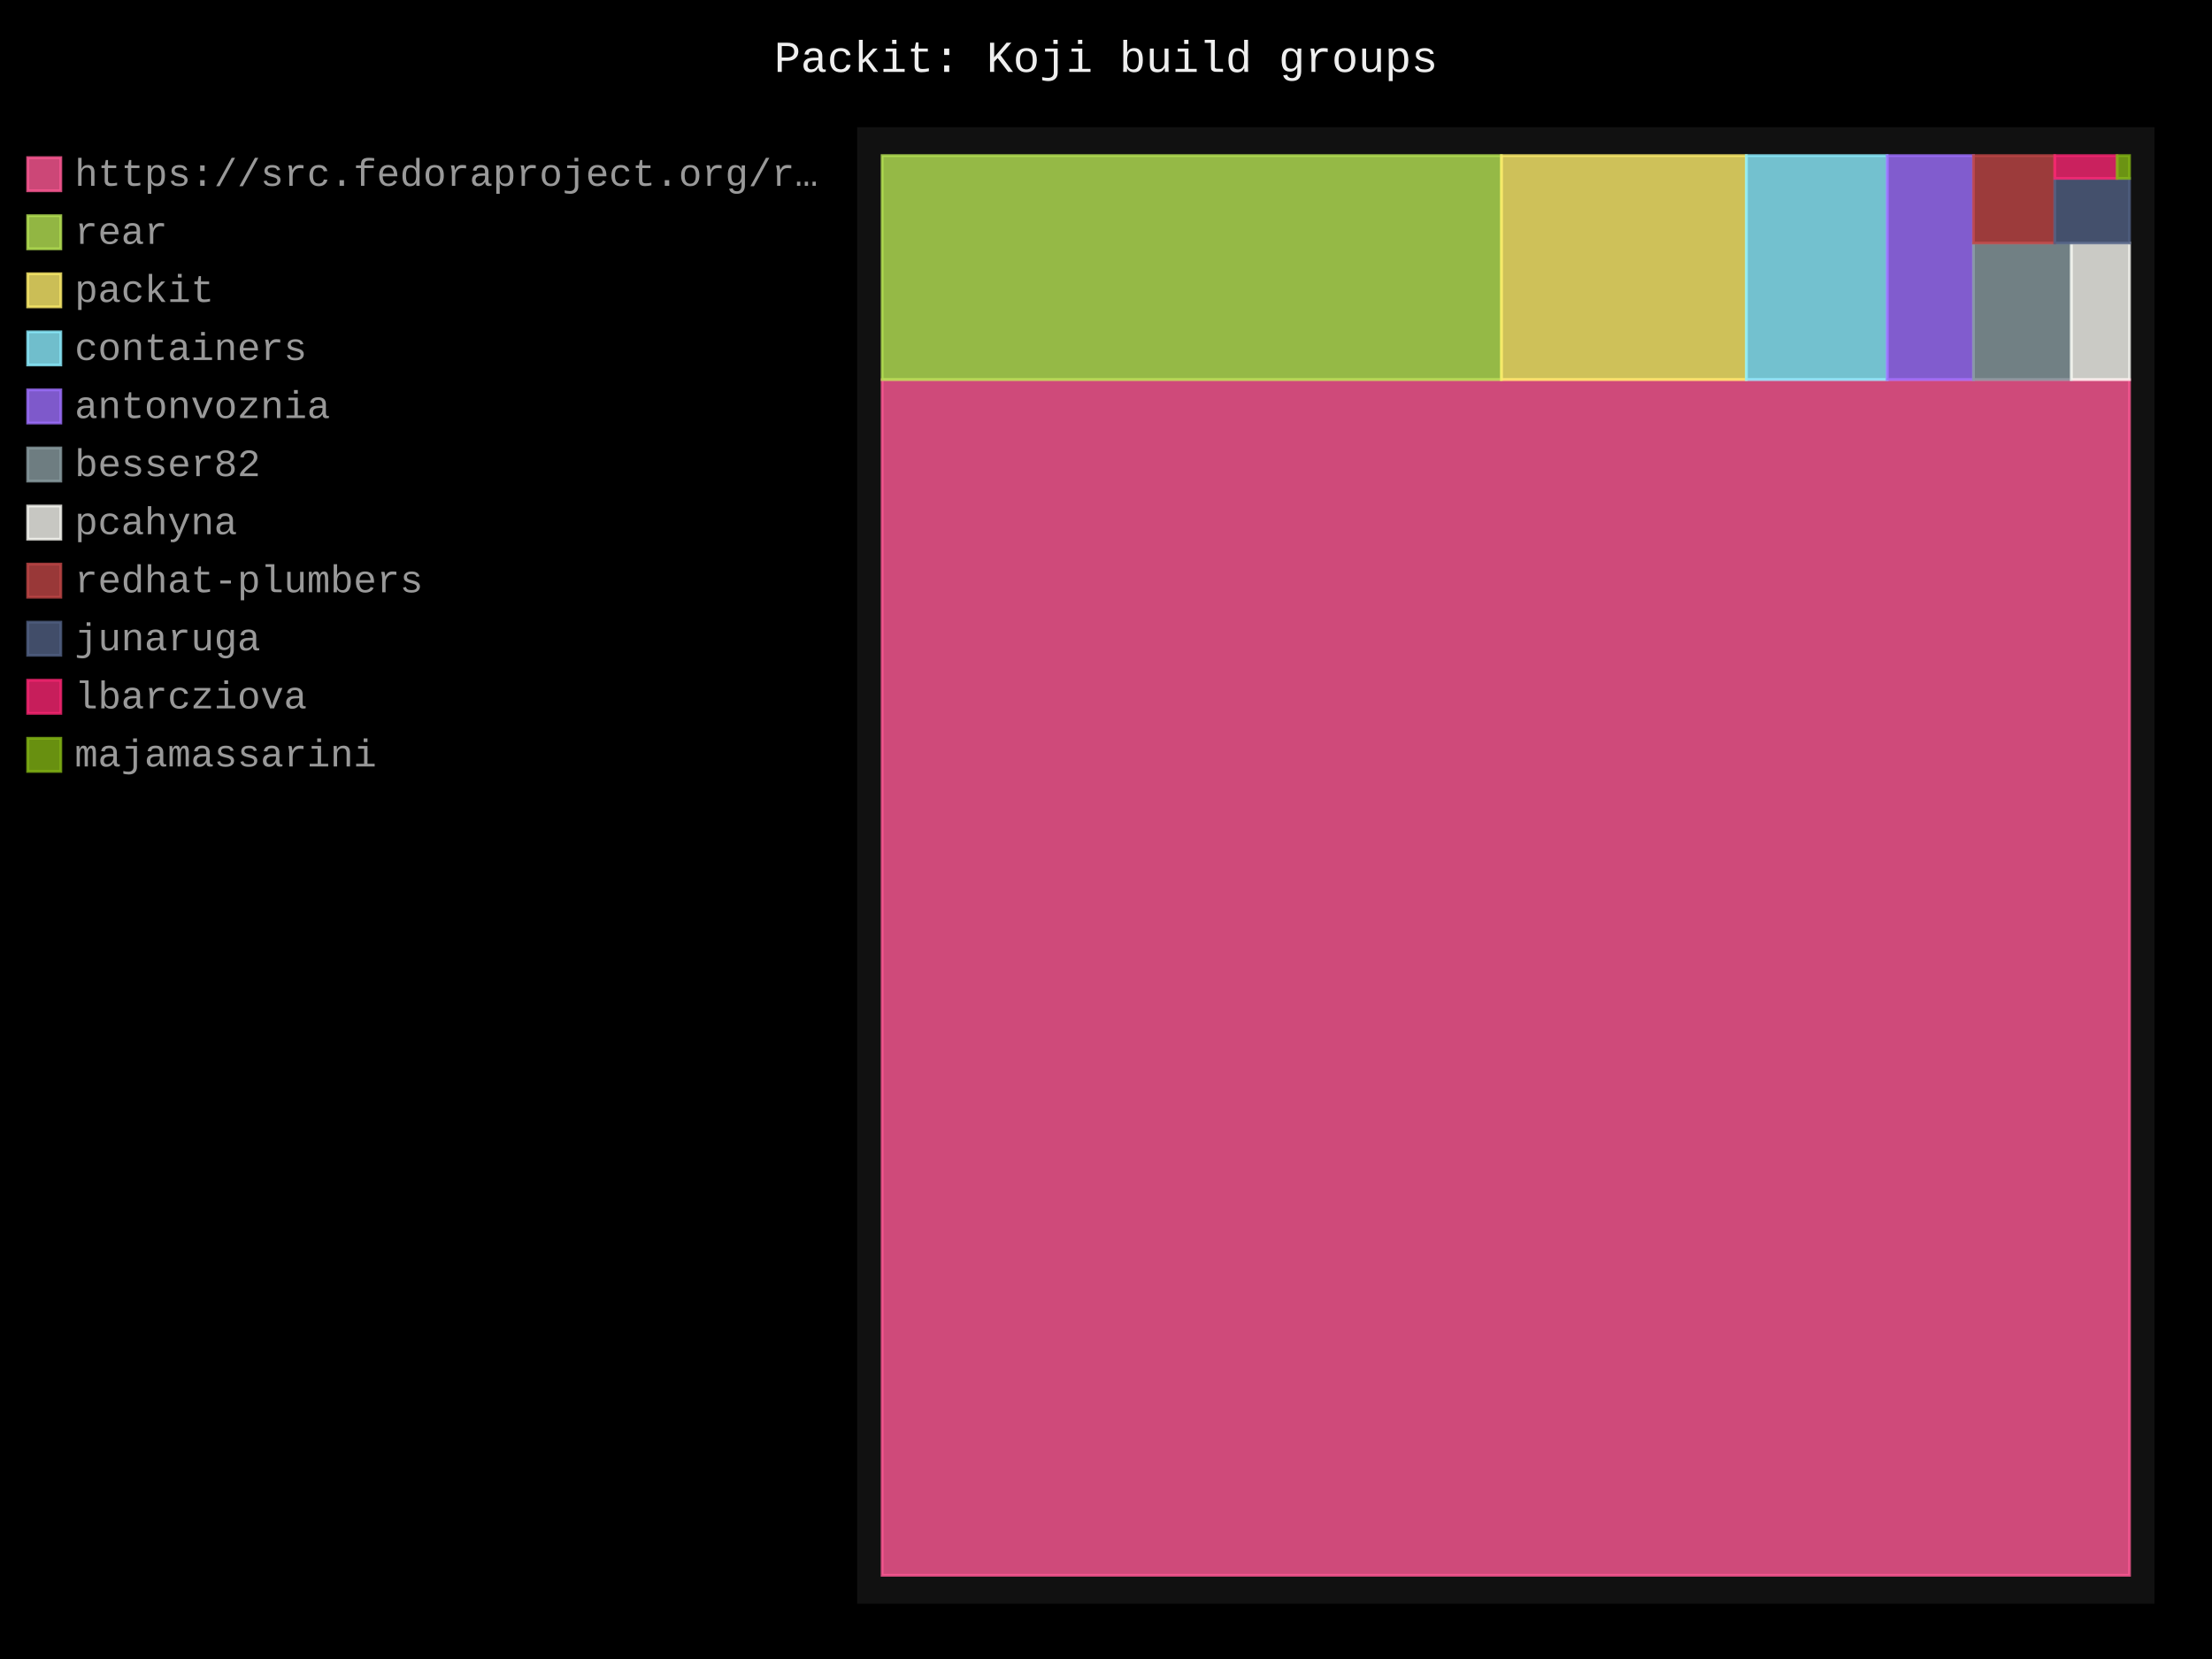
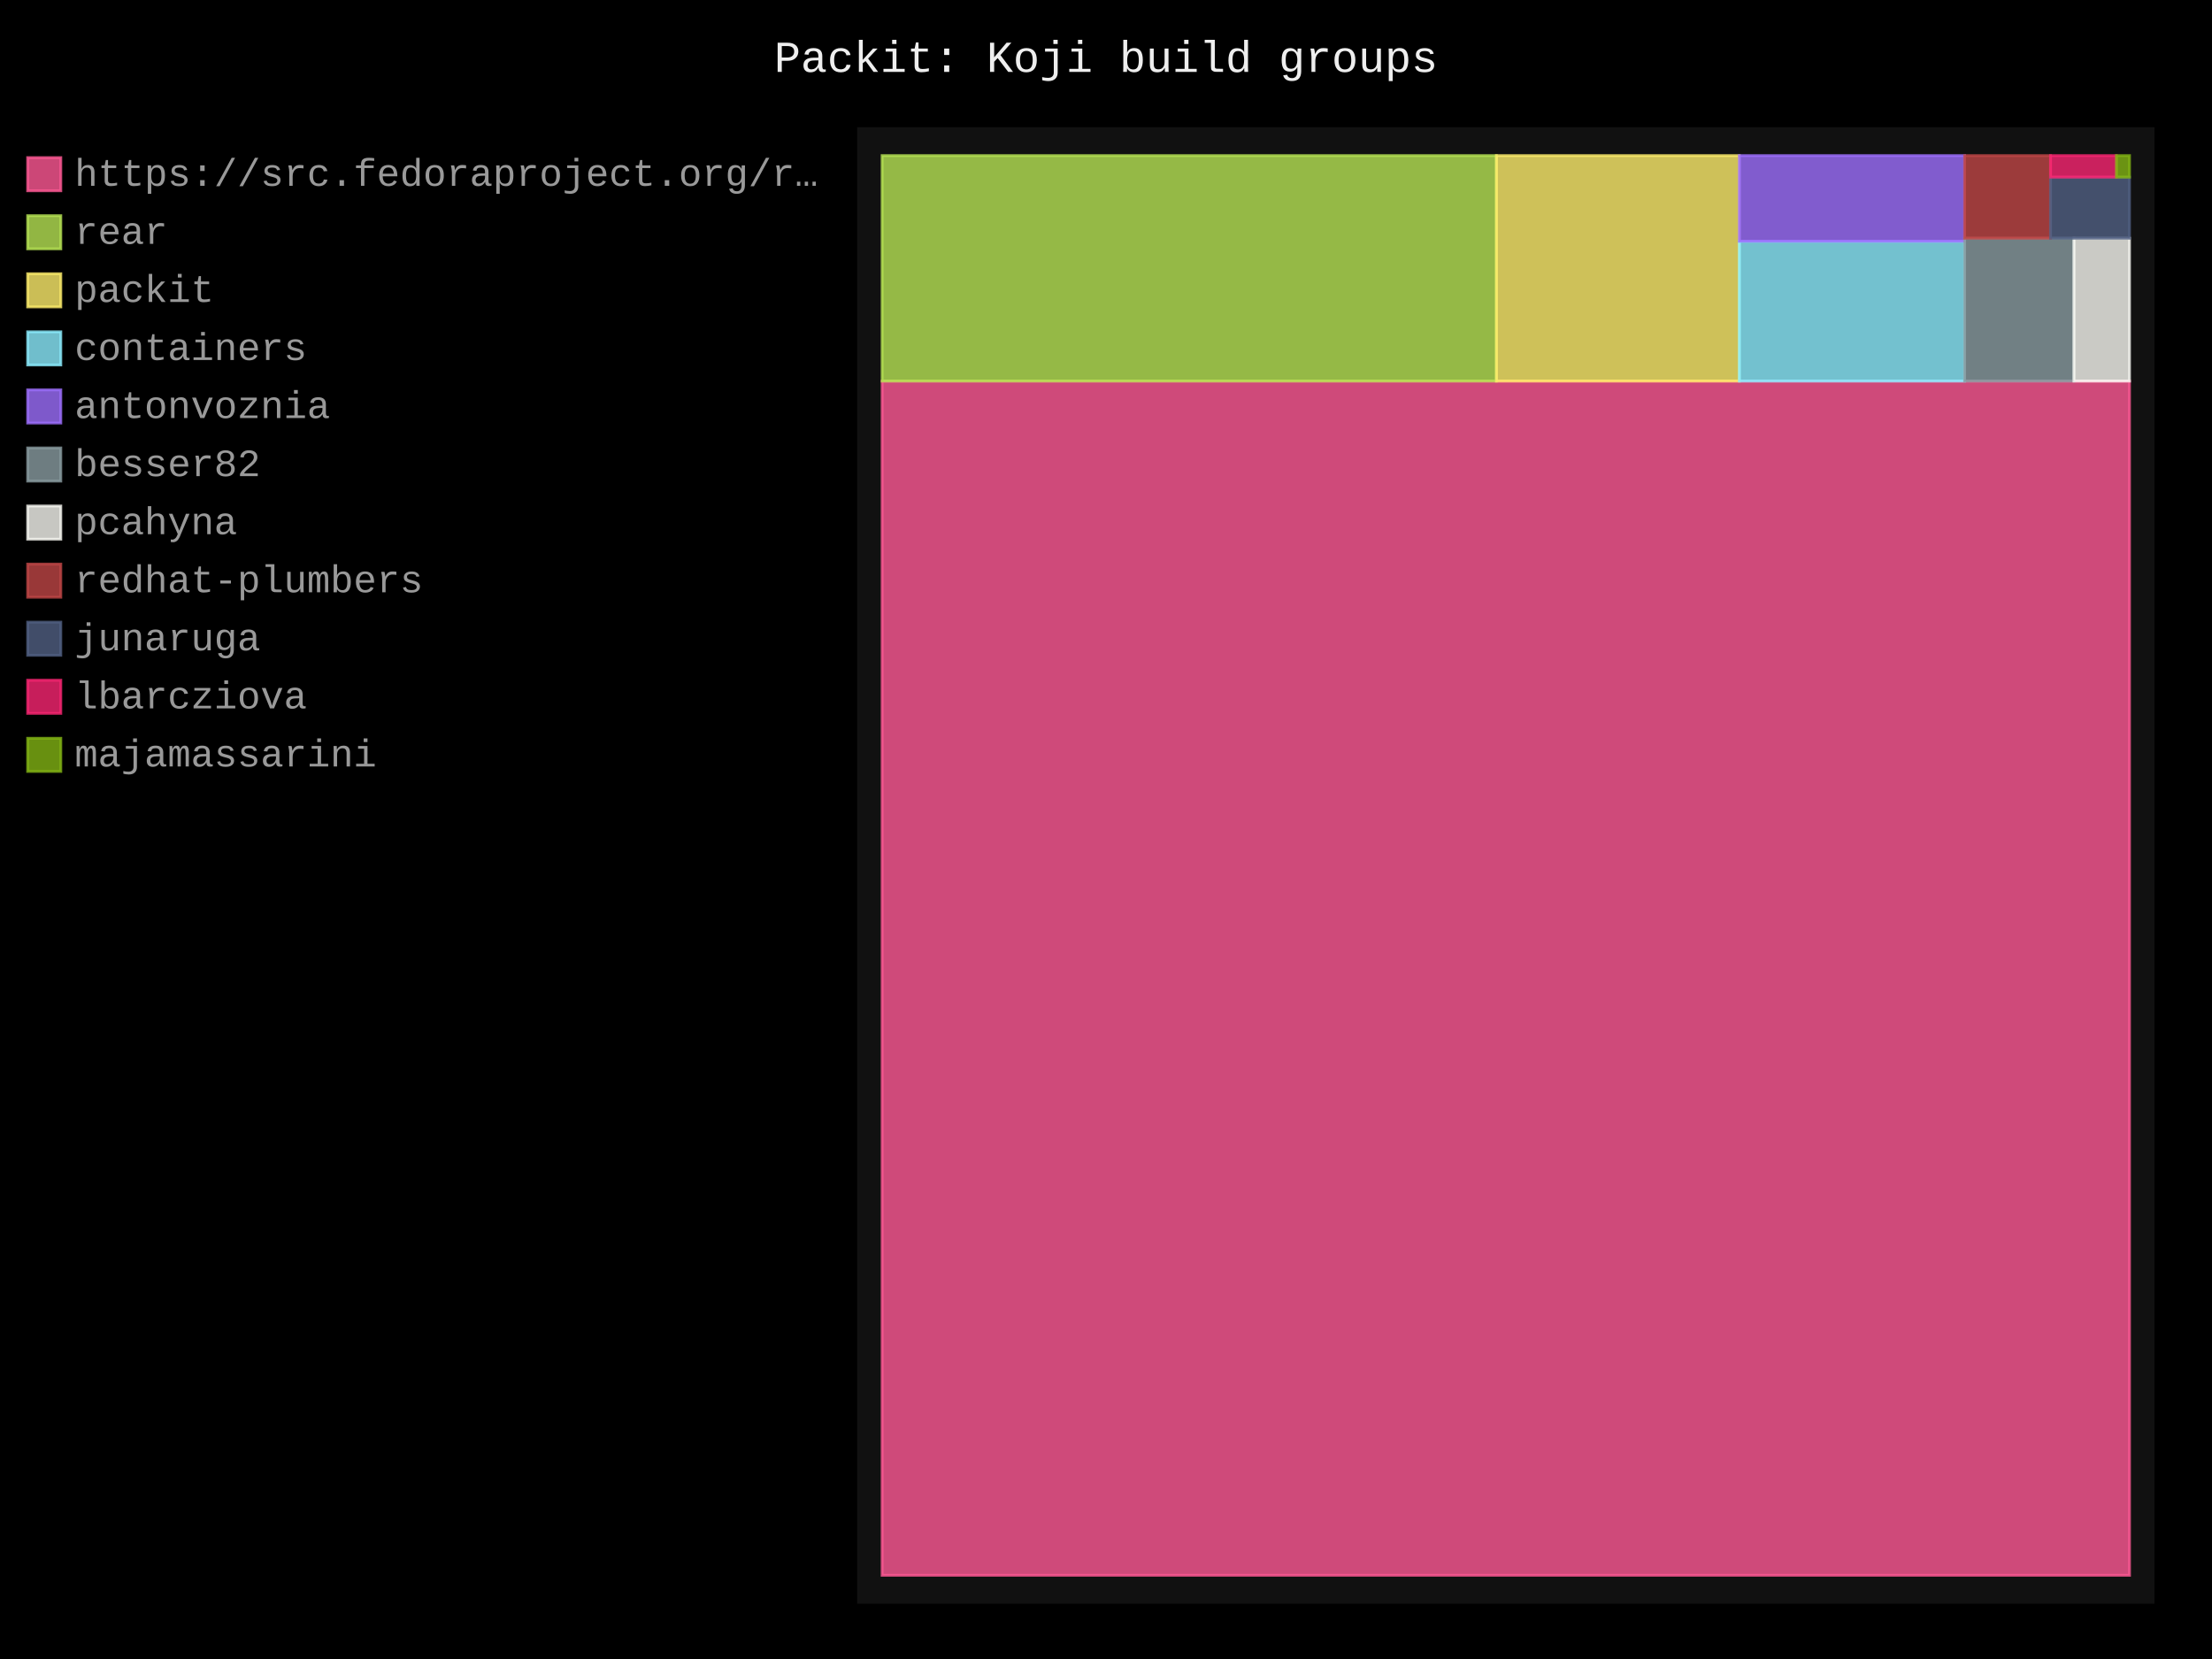
- <svg xmlns="http://www.w3.org/2000/svg" id="chart-209e01e8-feb3-44d4-adef-e83980266408" class="pygal-chart" viewBox="0 0 800 600">
+ <svg xmlns="http://www.w3.org/2000/svg" id="chart-978c49e5-7996-41e1-a31b-9b81956afeba" class="pygal-chart" viewBox="0 0 800 600">
  <defs>
-     <style type="text/css">#chart-209e01e8-feb3-44d4-adef-e83980266408{-webkit-user-select:none;-webkit-font-smoothing:antialiased;font-family:Consolas,"Liberation Mono",Menlo,Courier,monospace}#chart-209e01e8-feb3-44d4-adef-e83980266408 .title{font-family:Consolas,"Liberation Mono",Menlo,Courier,monospace;font-size:16px}#chart-209e01e8-feb3-44d4-adef-e83980266408 .legends .legend text{font-family:Consolas,"Liberation Mono",Menlo,Courier,monospace;font-size:14px}#chart-209e01e8-feb3-44d4-adef-e83980266408 .axis text{font-family:Consolas,"Liberation Mono",Menlo,Courier,monospace;font-size:10px}#chart-209e01e8-feb3-44d4-adef-e83980266408 .axis text.major{font-family:Consolas,"Liberation Mono",Menlo,Courier,monospace;font-size:10px}#chart-209e01e8-feb3-44d4-adef-e83980266408 .text-overlay text.value{font-family:Consolas,"Liberation Mono",Menlo,Courier,monospace;font-size:16px}#chart-209e01e8-feb3-44d4-adef-e83980266408 .text-overlay text.label{font-family:Consolas,"Liberation Mono",Menlo,Courier,monospace;font-size:10px}#chart-209e01e8-feb3-44d4-adef-e83980266408 .tooltip{font-family:Consolas,"Liberation Mono",Menlo,Courier,monospace;font-size:14px}#chart-209e01e8-feb3-44d4-adef-e83980266408 text.no_data{font-family:Consolas,"Liberation Mono",Menlo,Courier,monospace;font-size:64px}
- #chart-209e01e8-feb3-44d4-adef-e83980266408{background-color:black}#chart-209e01e8-feb3-44d4-adef-e83980266408 path,#chart-209e01e8-feb3-44d4-adef-e83980266408 line,#chart-209e01e8-feb3-44d4-adef-e83980266408 rect,#chart-209e01e8-feb3-44d4-adef-e83980266408 circle{-webkit-transition:250ms;-moz-transition:250ms;transition:250ms}#chart-209e01e8-feb3-44d4-adef-e83980266408 .graph &gt; .background{fill:black}#chart-209e01e8-feb3-44d4-adef-e83980266408 .plot &gt; .background{fill:#111}#chart-209e01e8-feb3-44d4-adef-e83980266408 .graph{fill:#999}#chart-209e01e8-feb3-44d4-adef-e83980266408 text.no_data{fill:#eee}#chart-209e01e8-feb3-44d4-adef-e83980266408 .title{fill:#eee}#chart-209e01e8-feb3-44d4-adef-e83980266408 .legends .legend text{fill:#999}#chart-209e01e8-feb3-44d4-adef-e83980266408 .legends .legend:hover text{fill:#eee}#chart-209e01e8-feb3-44d4-adef-e83980266408 .axis .line{stroke:#eee}#chart-209e01e8-feb3-44d4-adef-e83980266408 .axis .guide.line{stroke:#555}#chart-209e01e8-feb3-44d4-adef-e83980266408 .axis .major.line{stroke:#999}#chart-209e01e8-feb3-44d4-adef-e83980266408 .axis text.major{fill:#eee}#chart-209e01e8-feb3-44d4-adef-e83980266408 .axis.y .guides:hover .guide.line,#chart-209e01e8-feb3-44d4-adef-e83980266408 .line-graph .axis.x .guides:hover .guide.line,#chart-209e01e8-feb3-44d4-adef-e83980266408 .stackedline-graph .axis.x .guides:hover .guide.line,#chart-209e01e8-feb3-44d4-adef-e83980266408 .xy-graph .axis.x .guides:hover .guide.line{stroke:#eee}#chart-209e01e8-feb3-44d4-adef-e83980266408 .axis .guides:hover text{fill:#eee}#chart-209e01e8-feb3-44d4-adef-e83980266408 .reactive{fill-opacity:.8;stroke-opacity:.8;stroke-width:1}#chart-209e01e8-feb3-44d4-adef-e83980266408 .ci{stroke:#999}#chart-209e01e8-feb3-44d4-adef-e83980266408 .reactive.active,#chart-209e01e8-feb3-44d4-adef-e83980266408 .active .reactive{fill-opacity:.4;stroke-opacity:.9;stroke-width:4}#chart-209e01e8-feb3-44d4-adef-e83980266408 .ci .reactive.active{stroke-width:1.5}#chart-209e01e8-feb3-44d4-adef-e83980266408 .series text{fill:#eee}#chart-209e01e8-feb3-44d4-adef-e83980266408 .tooltip rect{fill:#111;stroke:#eee;-webkit-transition:opacity 250ms;-moz-transition:opacity 250ms;transition:opacity 250ms}#chart-209e01e8-feb3-44d4-adef-e83980266408 .tooltip .label{fill:#999}#chart-209e01e8-feb3-44d4-adef-e83980266408 .tooltip .label{fill:#999}#chart-209e01e8-feb3-44d4-adef-e83980266408 .tooltip .legend{font-size:.8em;fill:#555}#chart-209e01e8-feb3-44d4-adef-e83980266408 .tooltip .x_label{font-size:.6em;fill:#eee}#chart-209e01e8-feb3-44d4-adef-e83980266408 .tooltip .xlink{font-size:.5em;text-decoration:underline}#chart-209e01e8-feb3-44d4-adef-e83980266408 .tooltip .value{font-size:1.5em}#chart-209e01e8-feb3-44d4-adef-e83980266408 .bound{font-size:.5em}#chart-209e01e8-feb3-44d4-adef-e83980266408 .max-value{font-size:.75em;fill:#555}#chart-209e01e8-feb3-44d4-adef-e83980266408 .map-element{fill:#111;stroke:#555 !important}#chart-209e01e8-feb3-44d4-adef-e83980266408 .map-element .reactive{fill-opacity:inherit;stroke-opacity:inherit}#chart-209e01e8-feb3-44d4-adef-e83980266408 .color-0,#chart-209e01e8-feb3-44d4-adef-e83980266408 .color-0 a:visited{stroke:#ff5995;fill:#ff5995}#chart-209e01e8-feb3-44d4-adef-e83980266408 .color-1,#chart-209e01e8-feb3-44d4-adef-e83980266408 .color-1 a:visited{stroke:#b6e354;fill:#b6e354}#chart-209e01e8-feb3-44d4-adef-e83980266408 .color-2,#chart-209e01e8-feb3-44d4-adef-e83980266408 .color-2 a:visited{stroke:#feed6c;fill:#feed6c}#chart-209e01e8-feb3-44d4-adef-e83980266408 .color-3,#chart-209e01e8-feb3-44d4-adef-e83980266408 .color-3 a:visited{stroke:#8cedff;fill:#8cedff}#chart-209e01e8-feb3-44d4-adef-e83980266408 .color-4,#chart-209e01e8-feb3-44d4-adef-e83980266408 .color-4 a:visited{stroke:#9e6ffe;fill:#9e6ffe}#chart-209e01e8-feb3-44d4-adef-e83980266408 .color-5,#chart-209e01e8-feb3-44d4-adef-e83980266408 .color-5 a:visited{stroke:#899ca1;fill:#899ca1}#chart-209e01e8-feb3-44d4-adef-e83980266408 .color-6,#chart-209e01e8-feb3-44d4-adef-e83980266408 .color-6 a:visited{stroke:#f8f8f2;fill:#f8f8f2}#chart-209e01e8-feb3-44d4-adef-e83980266408 .color-7,#chart-209e01e8-feb3-44d4-adef-e83980266408 .color-7 a:visited{stroke:#bf4646;fill:#bf4646}#chart-209e01e8-feb3-44d4-adef-e83980266408 .color-8,#chart-209e01e8-feb3-44d4-adef-e83980266408 .color-8 a:visited{stroke:#516083;fill:#516083}#chart-209e01e8-feb3-44d4-adef-e83980266408 .color-9,#chart-209e01e8-feb3-44d4-adef-e83980266408 .color-9 a:visited{stroke:#f92672;fill:#f92672}#chart-209e01e8-feb3-44d4-adef-e83980266408 .color-10,#chart-209e01e8-feb3-44d4-adef-e83980266408 .color-10 a:visited{stroke:#82b414;fill:#82b414}#chart-209e01e8-feb3-44d4-adef-e83980266408 .text-overlay .color-0 text{fill:black}#chart-209e01e8-feb3-44d4-adef-e83980266408 .text-overlay .color-1 text{fill:black}#chart-209e01e8-feb3-44d4-adef-e83980266408 .text-overlay .color-2 text{fill:black}#chart-209e01e8-feb3-44d4-adef-e83980266408 .text-overlay .color-3 text{fill:black}#chart-209e01e8-feb3-44d4-adef-e83980266408 .text-overlay .color-4 text{fill:black}#chart-209e01e8-feb3-44d4-adef-e83980266408 .text-overlay .color-5 text{fill:black}#chart-209e01e8-feb3-44d4-adef-e83980266408 .text-overlay .color-6 text{fill:black}#chart-209e01e8-feb3-44d4-adef-e83980266408 .text-overlay .color-7 text{fill:black}#chart-209e01e8-feb3-44d4-adef-e83980266408 .text-overlay .color-8 text{fill:black}#chart-209e01e8-feb3-44d4-adef-e83980266408 .text-overlay .color-9 text{fill:black}#chart-209e01e8-feb3-44d4-adef-e83980266408 .text-overlay .color-10 text{fill:black}
- #chart-209e01e8-feb3-44d4-adef-e83980266408 text.no_data{text-anchor:middle}#chart-209e01e8-feb3-44d4-adef-e83980266408 .guide.line{fill:none}#chart-209e01e8-feb3-44d4-adef-e83980266408 .centered{text-anchor:middle}#chart-209e01e8-feb3-44d4-adef-e83980266408 .title{text-anchor:middle}#chart-209e01e8-feb3-44d4-adef-e83980266408 .legends .legend text{fill-opacity:1}#chart-209e01e8-feb3-44d4-adef-e83980266408 .axis.x text{text-anchor:middle}#chart-209e01e8-feb3-44d4-adef-e83980266408 .axis.x:not(.web) text[transform]{text-anchor:start}#chart-209e01e8-feb3-44d4-adef-e83980266408 .axis.x:not(.web) text[transform].backwards{text-anchor:end}#chart-209e01e8-feb3-44d4-adef-e83980266408 .axis.y text{text-anchor:end}#chart-209e01e8-feb3-44d4-adef-e83980266408 .axis.y text[transform].backwards{text-anchor:start}#chart-209e01e8-feb3-44d4-adef-e83980266408 .axis.y2 text{text-anchor:start}#chart-209e01e8-feb3-44d4-adef-e83980266408 .axis.y2 text[transform].backwards{text-anchor:end}#chart-209e01e8-feb3-44d4-adef-e83980266408 .axis .guide.line{stroke-dasharray:4,4;stroke:black}#chart-209e01e8-feb3-44d4-adef-e83980266408 .axis .major.guide.line{stroke-dasharray:6,6;stroke:black}#chart-209e01e8-feb3-44d4-adef-e83980266408 .horizontal .axis.y .guide.line,#chart-209e01e8-feb3-44d4-adef-e83980266408 .horizontal .axis.y2 .guide.line,#chart-209e01e8-feb3-44d4-adef-e83980266408 .vertical .axis.x .guide.line{opacity:0}#chart-209e01e8-feb3-44d4-adef-e83980266408 .horizontal .axis.always_show .guide.line,#chart-209e01e8-feb3-44d4-adef-e83980266408 .vertical .axis.always_show .guide.line{opacity:1 !important}#chart-209e01e8-feb3-44d4-adef-e83980266408 .axis.y .guides:hover .guide.line,#chart-209e01e8-feb3-44d4-adef-e83980266408 .axis.y2 .guides:hover .guide.line,#chart-209e01e8-feb3-44d4-adef-e83980266408 .axis.x .guides:hover .guide.line{opacity:1}#chart-209e01e8-feb3-44d4-adef-e83980266408 .axis .guides:hover text{opacity:1}#chart-209e01e8-feb3-44d4-adef-e83980266408 .nofill{fill:none}#chart-209e01e8-feb3-44d4-adef-e83980266408 .subtle-fill{fill-opacity:.2}#chart-209e01e8-feb3-44d4-adef-e83980266408 .dot{stroke-width:1px;fill-opacity:1;stroke-opacity:1}#chart-209e01e8-feb3-44d4-adef-e83980266408 .dot.active{stroke-width:5px}#chart-209e01e8-feb3-44d4-adef-e83980266408 .dot.negative{fill:transparent}#chart-209e01e8-feb3-44d4-adef-e83980266408 text,#chart-209e01e8-feb3-44d4-adef-e83980266408 tspan{stroke:none !important}#chart-209e01e8-feb3-44d4-adef-e83980266408 .series text.active{opacity:1}#chart-209e01e8-feb3-44d4-adef-e83980266408 .tooltip rect{fill-opacity:.95;stroke-width:.5}#chart-209e01e8-feb3-44d4-adef-e83980266408 .tooltip text{fill-opacity:1}#chart-209e01e8-feb3-44d4-adef-e83980266408 .showable{visibility:hidden}#chart-209e01e8-feb3-44d4-adef-e83980266408 .showable.shown{visibility:visible}#chart-209e01e8-feb3-44d4-adef-e83980266408 .gauge-background{fill:rgba(229,229,229,1);stroke:none}#chart-209e01e8-feb3-44d4-adef-e83980266408 .bg-lines{stroke:black;stroke-width:2px}</style>
+     <style type="text/css">#chart-978c49e5-7996-41e1-a31b-9b81956afeba{-webkit-user-select:none;-webkit-font-smoothing:antialiased;font-family:Consolas,"Liberation Mono",Menlo,Courier,monospace}#chart-978c49e5-7996-41e1-a31b-9b81956afeba .title{font-family:Consolas,"Liberation Mono",Menlo,Courier,monospace;font-size:16px}#chart-978c49e5-7996-41e1-a31b-9b81956afeba .legends .legend text{font-family:Consolas,"Liberation Mono",Menlo,Courier,monospace;font-size:14px}#chart-978c49e5-7996-41e1-a31b-9b81956afeba .axis text{font-family:Consolas,"Liberation Mono",Menlo,Courier,monospace;font-size:10px}#chart-978c49e5-7996-41e1-a31b-9b81956afeba .axis text.major{font-family:Consolas,"Liberation Mono",Menlo,Courier,monospace;font-size:10px}#chart-978c49e5-7996-41e1-a31b-9b81956afeba .text-overlay text.value{font-family:Consolas,"Liberation Mono",Menlo,Courier,monospace;font-size:16px}#chart-978c49e5-7996-41e1-a31b-9b81956afeba .text-overlay text.label{font-family:Consolas,"Liberation Mono",Menlo,Courier,monospace;font-size:10px}#chart-978c49e5-7996-41e1-a31b-9b81956afeba .tooltip{font-family:Consolas,"Liberation Mono",Menlo,Courier,monospace;font-size:14px}#chart-978c49e5-7996-41e1-a31b-9b81956afeba text.no_data{font-family:Consolas,"Liberation Mono",Menlo,Courier,monospace;font-size:64px}
+ #chart-978c49e5-7996-41e1-a31b-9b81956afeba{background-color:black}#chart-978c49e5-7996-41e1-a31b-9b81956afeba path,#chart-978c49e5-7996-41e1-a31b-9b81956afeba line,#chart-978c49e5-7996-41e1-a31b-9b81956afeba rect,#chart-978c49e5-7996-41e1-a31b-9b81956afeba circle{-webkit-transition:250ms;-moz-transition:250ms;transition:250ms}#chart-978c49e5-7996-41e1-a31b-9b81956afeba .graph &gt; .background{fill:black}#chart-978c49e5-7996-41e1-a31b-9b81956afeba .plot &gt; .background{fill:#111}#chart-978c49e5-7996-41e1-a31b-9b81956afeba .graph{fill:#999}#chart-978c49e5-7996-41e1-a31b-9b81956afeba text.no_data{fill:#eee}#chart-978c49e5-7996-41e1-a31b-9b81956afeba .title{fill:#eee}#chart-978c49e5-7996-41e1-a31b-9b81956afeba .legends .legend text{fill:#999}#chart-978c49e5-7996-41e1-a31b-9b81956afeba .legends .legend:hover text{fill:#eee}#chart-978c49e5-7996-41e1-a31b-9b81956afeba .axis .line{stroke:#eee}#chart-978c49e5-7996-41e1-a31b-9b81956afeba .axis .guide.line{stroke:#555}#chart-978c49e5-7996-41e1-a31b-9b81956afeba .axis .major.line{stroke:#999}#chart-978c49e5-7996-41e1-a31b-9b81956afeba .axis text.major{fill:#eee}#chart-978c49e5-7996-41e1-a31b-9b81956afeba .axis.y .guides:hover .guide.line,#chart-978c49e5-7996-41e1-a31b-9b81956afeba .line-graph .axis.x .guides:hover .guide.line,#chart-978c49e5-7996-41e1-a31b-9b81956afeba .stackedline-graph .axis.x .guides:hover .guide.line,#chart-978c49e5-7996-41e1-a31b-9b81956afeba .xy-graph .axis.x .guides:hover .guide.line{stroke:#eee}#chart-978c49e5-7996-41e1-a31b-9b81956afeba .axis .guides:hover text{fill:#eee}#chart-978c49e5-7996-41e1-a31b-9b81956afeba .reactive{fill-opacity:.8;stroke-opacity:.8;stroke-width:1}#chart-978c49e5-7996-41e1-a31b-9b81956afeba .ci{stroke:#999}#chart-978c49e5-7996-41e1-a31b-9b81956afeba .reactive.active,#chart-978c49e5-7996-41e1-a31b-9b81956afeba .active .reactive{fill-opacity:.4;stroke-opacity:.9;stroke-width:4}#chart-978c49e5-7996-41e1-a31b-9b81956afeba .ci .reactive.active{stroke-width:1.5}#chart-978c49e5-7996-41e1-a31b-9b81956afeba .series text{fill:#eee}#chart-978c49e5-7996-41e1-a31b-9b81956afeba .tooltip rect{fill:#111;stroke:#eee;-webkit-transition:opacity 250ms;-moz-transition:opacity 250ms;transition:opacity 250ms}#chart-978c49e5-7996-41e1-a31b-9b81956afeba .tooltip .label{fill:#999}#chart-978c49e5-7996-41e1-a31b-9b81956afeba .tooltip .label{fill:#999}#chart-978c49e5-7996-41e1-a31b-9b81956afeba .tooltip .legend{font-size:.8em;fill:#555}#chart-978c49e5-7996-41e1-a31b-9b81956afeba .tooltip .x_label{font-size:.6em;fill:#eee}#chart-978c49e5-7996-41e1-a31b-9b81956afeba .tooltip .xlink{font-size:.5em;text-decoration:underline}#chart-978c49e5-7996-41e1-a31b-9b81956afeba .tooltip .value{font-size:1.5em}#chart-978c49e5-7996-41e1-a31b-9b81956afeba .bound{font-size:.5em}#chart-978c49e5-7996-41e1-a31b-9b81956afeba .max-value{font-size:.75em;fill:#555}#chart-978c49e5-7996-41e1-a31b-9b81956afeba .map-element{fill:#111;stroke:#555 !important}#chart-978c49e5-7996-41e1-a31b-9b81956afeba .map-element .reactive{fill-opacity:inherit;stroke-opacity:inherit}#chart-978c49e5-7996-41e1-a31b-9b81956afeba .color-0,#chart-978c49e5-7996-41e1-a31b-9b81956afeba .color-0 a:visited{stroke:#ff5995;fill:#ff5995}#chart-978c49e5-7996-41e1-a31b-9b81956afeba .color-1,#chart-978c49e5-7996-41e1-a31b-9b81956afeba .color-1 a:visited{stroke:#b6e354;fill:#b6e354}#chart-978c49e5-7996-41e1-a31b-9b81956afeba .color-2,#chart-978c49e5-7996-41e1-a31b-9b81956afeba .color-2 a:visited{stroke:#feed6c;fill:#feed6c}#chart-978c49e5-7996-41e1-a31b-9b81956afeba .color-3,#chart-978c49e5-7996-41e1-a31b-9b81956afeba .color-3 a:visited{stroke:#8cedff;fill:#8cedff}#chart-978c49e5-7996-41e1-a31b-9b81956afeba .color-4,#chart-978c49e5-7996-41e1-a31b-9b81956afeba .color-4 a:visited{stroke:#9e6ffe;fill:#9e6ffe}#chart-978c49e5-7996-41e1-a31b-9b81956afeba .color-5,#chart-978c49e5-7996-41e1-a31b-9b81956afeba .color-5 a:visited{stroke:#899ca1;fill:#899ca1}#chart-978c49e5-7996-41e1-a31b-9b81956afeba .color-6,#chart-978c49e5-7996-41e1-a31b-9b81956afeba .color-6 a:visited{stroke:#f8f8f2;fill:#f8f8f2}#chart-978c49e5-7996-41e1-a31b-9b81956afeba .color-7,#chart-978c49e5-7996-41e1-a31b-9b81956afeba .color-7 a:visited{stroke:#bf4646;fill:#bf4646}#chart-978c49e5-7996-41e1-a31b-9b81956afeba .color-8,#chart-978c49e5-7996-41e1-a31b-9b81956afeba .color-8 a:visited{stroke:#516083;fill:#516083}#chart-978c49e5-7996-41e1-a31b-9b81956afeba .color-9,#chart-978c49e5-7996-41e1-a31b-9b81956afeba .color-9 a:visited{stroke:#f92672;fill:#f92672}#chart-978c49e5-7996-41e1-a31b-9b81956afeba .color-10,#chart-978c49e5-7996-41e1-a31b-9b81956afeba .color-10 a:visited{stroke:#82b414;fill:#82b414}#chart-978c49e5-7996-41e1-a31b-9b81956afeba .text-overlay .color-0 text{fill:black}#chart-978c49e5-7996-41e1-a31b-9b81956afeba .text-overlay .color-1 text{fill:black}#chart-978c49e5-7996-41e1-a31b-9b81956afeba .text-overlay .color-2 text{fill:black}#chart-978c49e5-7996-41e1-a31b-9b81956afeba .text-overlay .color-3 text{fill:black}#chart-978c49e5-7996-41e1-a31b-9b81956afeba .text-overlay .color-4 text{fill:black}#chart-978c49e5-7996-41e1-a31b-9b81956afeba .text-overlay .color-5 text{fill:black}#chart-978c49e5-7996-41e1-a31b-9b81956afeba .text-overlay .color-6 text{fill:black}#chart-978c49e5-7996-41e1-a31b-9b81956afeba .text-overlay .color-7 text{fill:black}#chart-978c49e5-7996-41e1-a31b-9b81956afeba .text-overlay .color-8 text{fill:black}#chart-978c49e5-7996-41e1-a31b-9b81956afeba .text-overlay .color-9 text{fill:black}#chart-978c49e5-7996-41e1-a31b-9b81956afeba .text-overlay .color-10 text{fill:black}
+ #chart-978c49e5-7996-41e1-a31b-9b81956afeba text.no_data{text-anchor:middle}#chart-978c49e5-7996-41e1-a31b-9b81956afeba .guide.line{fill:none}#chart-978c49e5-7996-41e1-a31b-9b81956afeba .centered{text-anchor:middle}#chart-978c49e5-7996-41e1-a31b-9b81956afeba .title{text-anchor:middle}#chart-978c49e5-7996-41e1-a31b-9b81956afeba .legends .legend text{fill-opacity:1}#chart-978c49e5-7996-41e1-a31b-9b81956afeba .axis.x text{text-anchor:middle}#chart-978c49e5-7996-41e1-a31b-9b81956afeba .axis.x:not(.web) text[transform]{text-anchor:start}#chart-978c49e5-7996-41e1-a31b-9b81956afeba .axis.x:not(.web) text[transform].backwards{text-anchor:end}#chart-978c49e5-7996-41e1-a31b-9b81956afeba .axis.y text{text-anchor:end}#chart-978c49e5-7996-41e1-a31b-9b81956afeba .axis.y text[transform].backwards{text-anchor:start}#chart-978c49e5-7996-41e1-a31b-9b81956afeba .axis.y2 text{text-anchor:start}#chart-978c49e5-7996-41e1-a31b-9b81956afeba .axis.y2 text[transform].backwards{text-anchor:end}#chart-978c49e5-7996-41e1-a31b-9b81956afeba .axis .guide.line{stroke-dasharray:4,4;stroke:black}#chart-978c49e5-7996-41e1-a31b-9b81956afeba .axis .major.guide.line{stroke-dasharray:6,6;stroke:black}#chart-978c49e5-7996-41e1-a31b-9b81956afeba .horizontal .axis.y .guide.line,#chart-978c49e5-7996-41e1-a31b-9b81956afeba .horizontal .axis.y2 .guide.line,#chart-978c49e5-7996-41e1-a31b-9b81956afeba .vertical .axis.x .guide.line{opacity:0}#chart-978c49e5-7996-41e1-a31b-9b81956afeba .horizontal .axis.always_show .guide.line,#chart-978c49e5-7996-41e1-a31b-9b81956afeba .vertical .axis.always_show .guide.line{opacity:1 !important}#chart-978c49e5-7996-41e1-a31b-9b81956afeba .axis.y .guides:hover .guide.line,#chart-978c49e5-7996-41e1-a31b-9b81956afeba .axis.y2 .guides:hover .guide.line,#chart-978c49e5-7996-41e1-a31b-9b81956afeba .axis.x .guides:hover .guide.line{opacity:1}#chart-978c49e5-7996-41e1-a31b-9b81956afeba .axis .guides:hover text{opacity:1}#chart-978c49e5-7996-41e1-a31b-9b81956afeba .nofill{fill:none}#chart-978c49e5-7996-41e1-a31b-9b81956afeba .subtle-fill{fill-opacity:.2}#chart-978c49e5-7996-41e1-a31b-9b81956afeba .dot{stroke-width:1px;fill-opacity:1;stroke-opacity:1}#chart-978c49e5-7996-41e1-a31b-9b81956afeba .dot.active{stroke-width:5px}#chart-978c49e5-7996-41e1-a31b-9b81956afeba .dot.negative{fill:transparent}#chart-978c49e5-7996-41e1-a31b-9b81956afeba text,#chart-978c49e5-7996-41e1-a31b-9b81956afeba tspan{stroke:none !important}#chart-978c49e5-7996-41e1-a31b-9b81956afeba .series text.active{opacity:1}#chart-978c49e5-7996-41e1-a31b-9b81956afeba .tooltip rect{fill-opacity:.95;stroke-width:.5}#chart-978c49e5-7996-41e1-a31b-9b81956afeba .tooltip text{fill-opacity:1}#chart-978c49e5-7996-41e1-a31b-9b81956afeba .showable{visibility:hidden}#chart-978c49e5-7996-41e1-a31b-9b81956afeba .showable.shown{visibility:visible}#chart-978c49e5-7996-41e1-a31b-9b81956afeba .gauge-background{fill:rgba(229,229,229,1);stroke:none}#chart-978c49e5-7996-41e1-a31b-9b81956afeba .bg-lines{stroke:black;stroke-width:2px}</style>
  </defs>
  <g class="graph treemap-graph vertical">
    <rect x="0" y="0" width="800" height="600" class="background" />
    <g transform="translate(310, 46)" class="plot">
      <rect x="0" y="0" width="469.2" height="534" class="background" />
      <g class="series serie-0 color-0">
        <g class="rects">
          <g class="rect">
-             <rect x="9.023" y="91.299" width="451.154" height="432.432" class="rect reactive tooltip-trigger" />
+             <rect x="9.023" y="91.827" width="451.154" height="431.904" class="rect reactive tooltip-trigger" />
          </g>
        </g>
      </g>
      <g class="series serie-1 color-1">
        <g class="rects">
          <g class="rect">
-             <rect x="9.023" y="10.269" width="223.971" height="81.029" class="rect reactive tooltip-trigger" />
+             <rect x="9.023" y="10.269" width="222.163" height="81.558" class="rect reactive tooltip-trigger" />
          </g>
        </g>
      </g>
      <g class="series serie-2 color-2">
        <g class="rects">
          <g class="rect">
-             <rect x="232.994" y="10.269" width="88.579" height="81.029" class="rect reactive tooltip-trigger" />
+             <rect x="231.186" y="10.269" width="87.863" height="81.558" class="rect reactive tooltip-trigger" />
          </g>
        </g>
      </g>
      <g class="series serie-3 color-3">
        <g class="rects">
          <g class="rect">
-             <rect x="321.572" y="10.269" width="50.944" height="81.029" class="rect reactive tooltip-trigger" />
+             <rect x="319.049" y="41.252" width="81.49" height="50.575" class="rect reactive tooltip-trigger" />
          </g>
        </g>
      </g>
      <g class="series serie-4 color-4">
        <g class="rects">
          <g class="rect">
-             <rect x="372.516" y="10.269" width="31.209" height="81.029" class="rect reactive tooltip-trigger" />
+             <rect x="319.049" y="10.269" width="81.49" height="30.983" class="rect reactive tooltip-trigger" />
          </g>
        </g>
      </g>
      <g class="series serie-5 color-5">
        <g class="rects">
          <g class="rect">
-             <rect x="403.725" y="41.89" width="35.376" height="49.408" class="rect reactive tooltip-trigger" />
+             <rect x="400.539" y="40.153" width="39.519" height="51.674" class="rect reactive tooltip-trigger" />
          </g>
        </g>
      </g>
      <g class="series serie-6 color-6">
        <g class="rects">
          <g class="rect">
-             <rect x="439.102" y="41.89" width="21.075" height="49.408" class="rect reactive tooltip-trigger" />
+             <rect x="440.058" y="40.153" width="20.119" height="51.674" class="rect reactive tooltip-trigger" />
          </g>
        </g>
      </g>
      <g class="series serie-7 color-7">
        <g class="rects">
          <g class="rect">
-             <rect x="403.725" y="10.269" width="29.402" height="31.621" class="rect reactive tooltip-trigger" />
+             <rect x="400.539" y="10.269" width="31.061" height="29.884" class="rect reactive tooltip-trigger" />
          </g>
        </g>
      </g>
      <g class="series serie-8 color-8">
        <g class="rects">
          <g class="rect">
-             <rect x="433.127" y="18.518" width="27.05" height="23.372" class="rect reactive tooltip-trigger" />
+             <rect x="431.6" y="18.065" width="28.576" height="22.088" class="rect reactive tooltip-trigger" />
          </g>
        </g>
      </g>
      <g class="series serie-9 color-9">
        <g class="rects">
          <g class="rect">
-             <rect x="433.127" y="10.269" width="22.541" height="8.249" class="rect reactive tooltip-trigger" />
+             <rect x="431.6" y="10.269" width="23.814" height="7.796" class="rect reactive tooltip-trigger" />
          </g>
        </g>
      </g>
      <g class="series serie-10 color-10">
        <g class="rects">
          <g class="rect">
-             <rect x="455.669" y="10.269" width="4.508" height="8.249" class="rect reactive tooltip-trigger" />
+             <rect x="455.414" y="10.269" width="4.763" height="7.796" class="rect reactive tooltip-trigger" />
          </g>
        </g>
      </g>
    </g>
    <g class="titles">
      <text x="400.0" y="26" class="title plot_title">Packit: Koji build groups</text>
    </g>
    <g transform="translate(310, 46)" class="plot overlay">
      <g class="series serie-0 color-0" />
      <g class="series serie-1 color-1" />
      <g class="series serie-2 color-2" />
      <g class="series serie-3 color-3" />
      <g class="series serie-4 color-4" />
      <g class="series serie-5 color-5" />
      <g class="series serie-6 color-6" />
      <g class="series serie-7 color-7" />
      <g class="series serie-8 color-8" />
      <g class="series serie-9 color-9" />
      <g class="series serie-10 color-10" />
    </g>
    <g transform="translate(310, 46)" class="plot text-overlay">
      <g class="series serie-0 color-0" />
      <g class="series serie-1 color-1" />
      <g class="series serie-2 color-2" />
      <g class="series serie-3 color-3" />
      <g class="series serie-4 color-4" />
      <g class="series serie-5 color-5" />
      <g class="series serie-6 color-6" />
      <g class="series serie-7 color-7" />
      <g class="series serie-8 color-8" />
      <g class="series serie-9 color-9" />
      <g class="series serie-10 color-10" />
    </g>
    <g transform="translate(310, 46)" class="plot tooltip-overlay">
      <g transform="translate(0 0)" style="opacity: 0" class="tooltip">
        <rect rx="0" ry="0" width="0" height="0" class="tooltip-box" />
        <g class="text" />
      </g>
    </g>
    <g transform="translate(10, 56)" class="legends">
      <g id="activate-serie-0" class="legend reactive activate-serie">
        <rect x="0.0" y="1.0" width="12" height="12" class="color-0 reactive" />
        <text x="17.0" y="11.2">https://src.fedoraproject.org/r…</text>
      </g>
      <g id="activate-serie-1" class="legend reactive activate-serie">
        <rect x="0.0" y="22.0" width="12" height="12" class="color-1 reactive" />
        <text x="17.0" y="32.2">rear</text>
      </g>
      <g id="activate-serie-2" class="legend reactive activate-serie">
        <rect x="0.0" y="43.0" width="12" height="12" class="color-2 reactive" />
        <text x="17.0" y="53.2">packit</text>
      </g>
      <g id="activate-serie-3" class="legend reactive activate-serie">
        <rect x="0.0" y="64.0" width="12" height="12" class="color-3 reactive" />
        <text x="17.0" y="74.2">containers</text>
      </g>
      <g id="activate-serie-4" class="legend reactive activate-serie">
        <rect x="0.0" y="85.0" width="12" height="12" class="color-4 reactive" />
        <text x="17.0" y="95.2">antonvoznia</text>
      </g>
      <g id="activate-serie-5" class="legend reactive activate-serie">
        <rect x="0.0" y="106.0" width="12" height="12" class="color-5 reactive" />
        <text x="17.0" y="116.2">besser82</text>
      </g>
      <g id="activate-serie-6" class="legend reactive activate-serie">
        <rect x="0.0" y="127.0" width="12" height="12" class="color-6 reactive" />
        <text x="17.0" y="137.2">pcahyna</text>
      </g>
      <g id="activate-serie-7" class="legend reactive activate-serie">
        <rect x="0.0" y="148.0" width="12" height="12" class="color-7 reactive" />
        <text x="17.0" y="158.2">redhat-plumbers</text>
      </g>
      <g id="activate-serie-8" class="legend reactive activate-serie">
        <rect x="0.0" y="169.0" width="12" height="12" class="color-8 reactive" />
        <text x="17.0" y="179.2">junaruga</text>
      </g>
      <g id="activate-serie-9" class="legend reactive activate-serie">
        <rect x="0.0" y="190.0" width="12" height="12" class="color-9 reactive" />
        <text x="17.0" y="200.2">lbarcziova</text>
      </g>
      <g id="activate-serie-10" class="legend reactive activate-serie">
        <rect x="0.0" y="211.0" width="12" height="12" class="color-10 reactive" />
        <text x="17.0" y="221.2">majamassarini</text>
      </g>
    </g>
    <g transform="translate(790, 56)" class="legends" />
  </g>
</svg>
